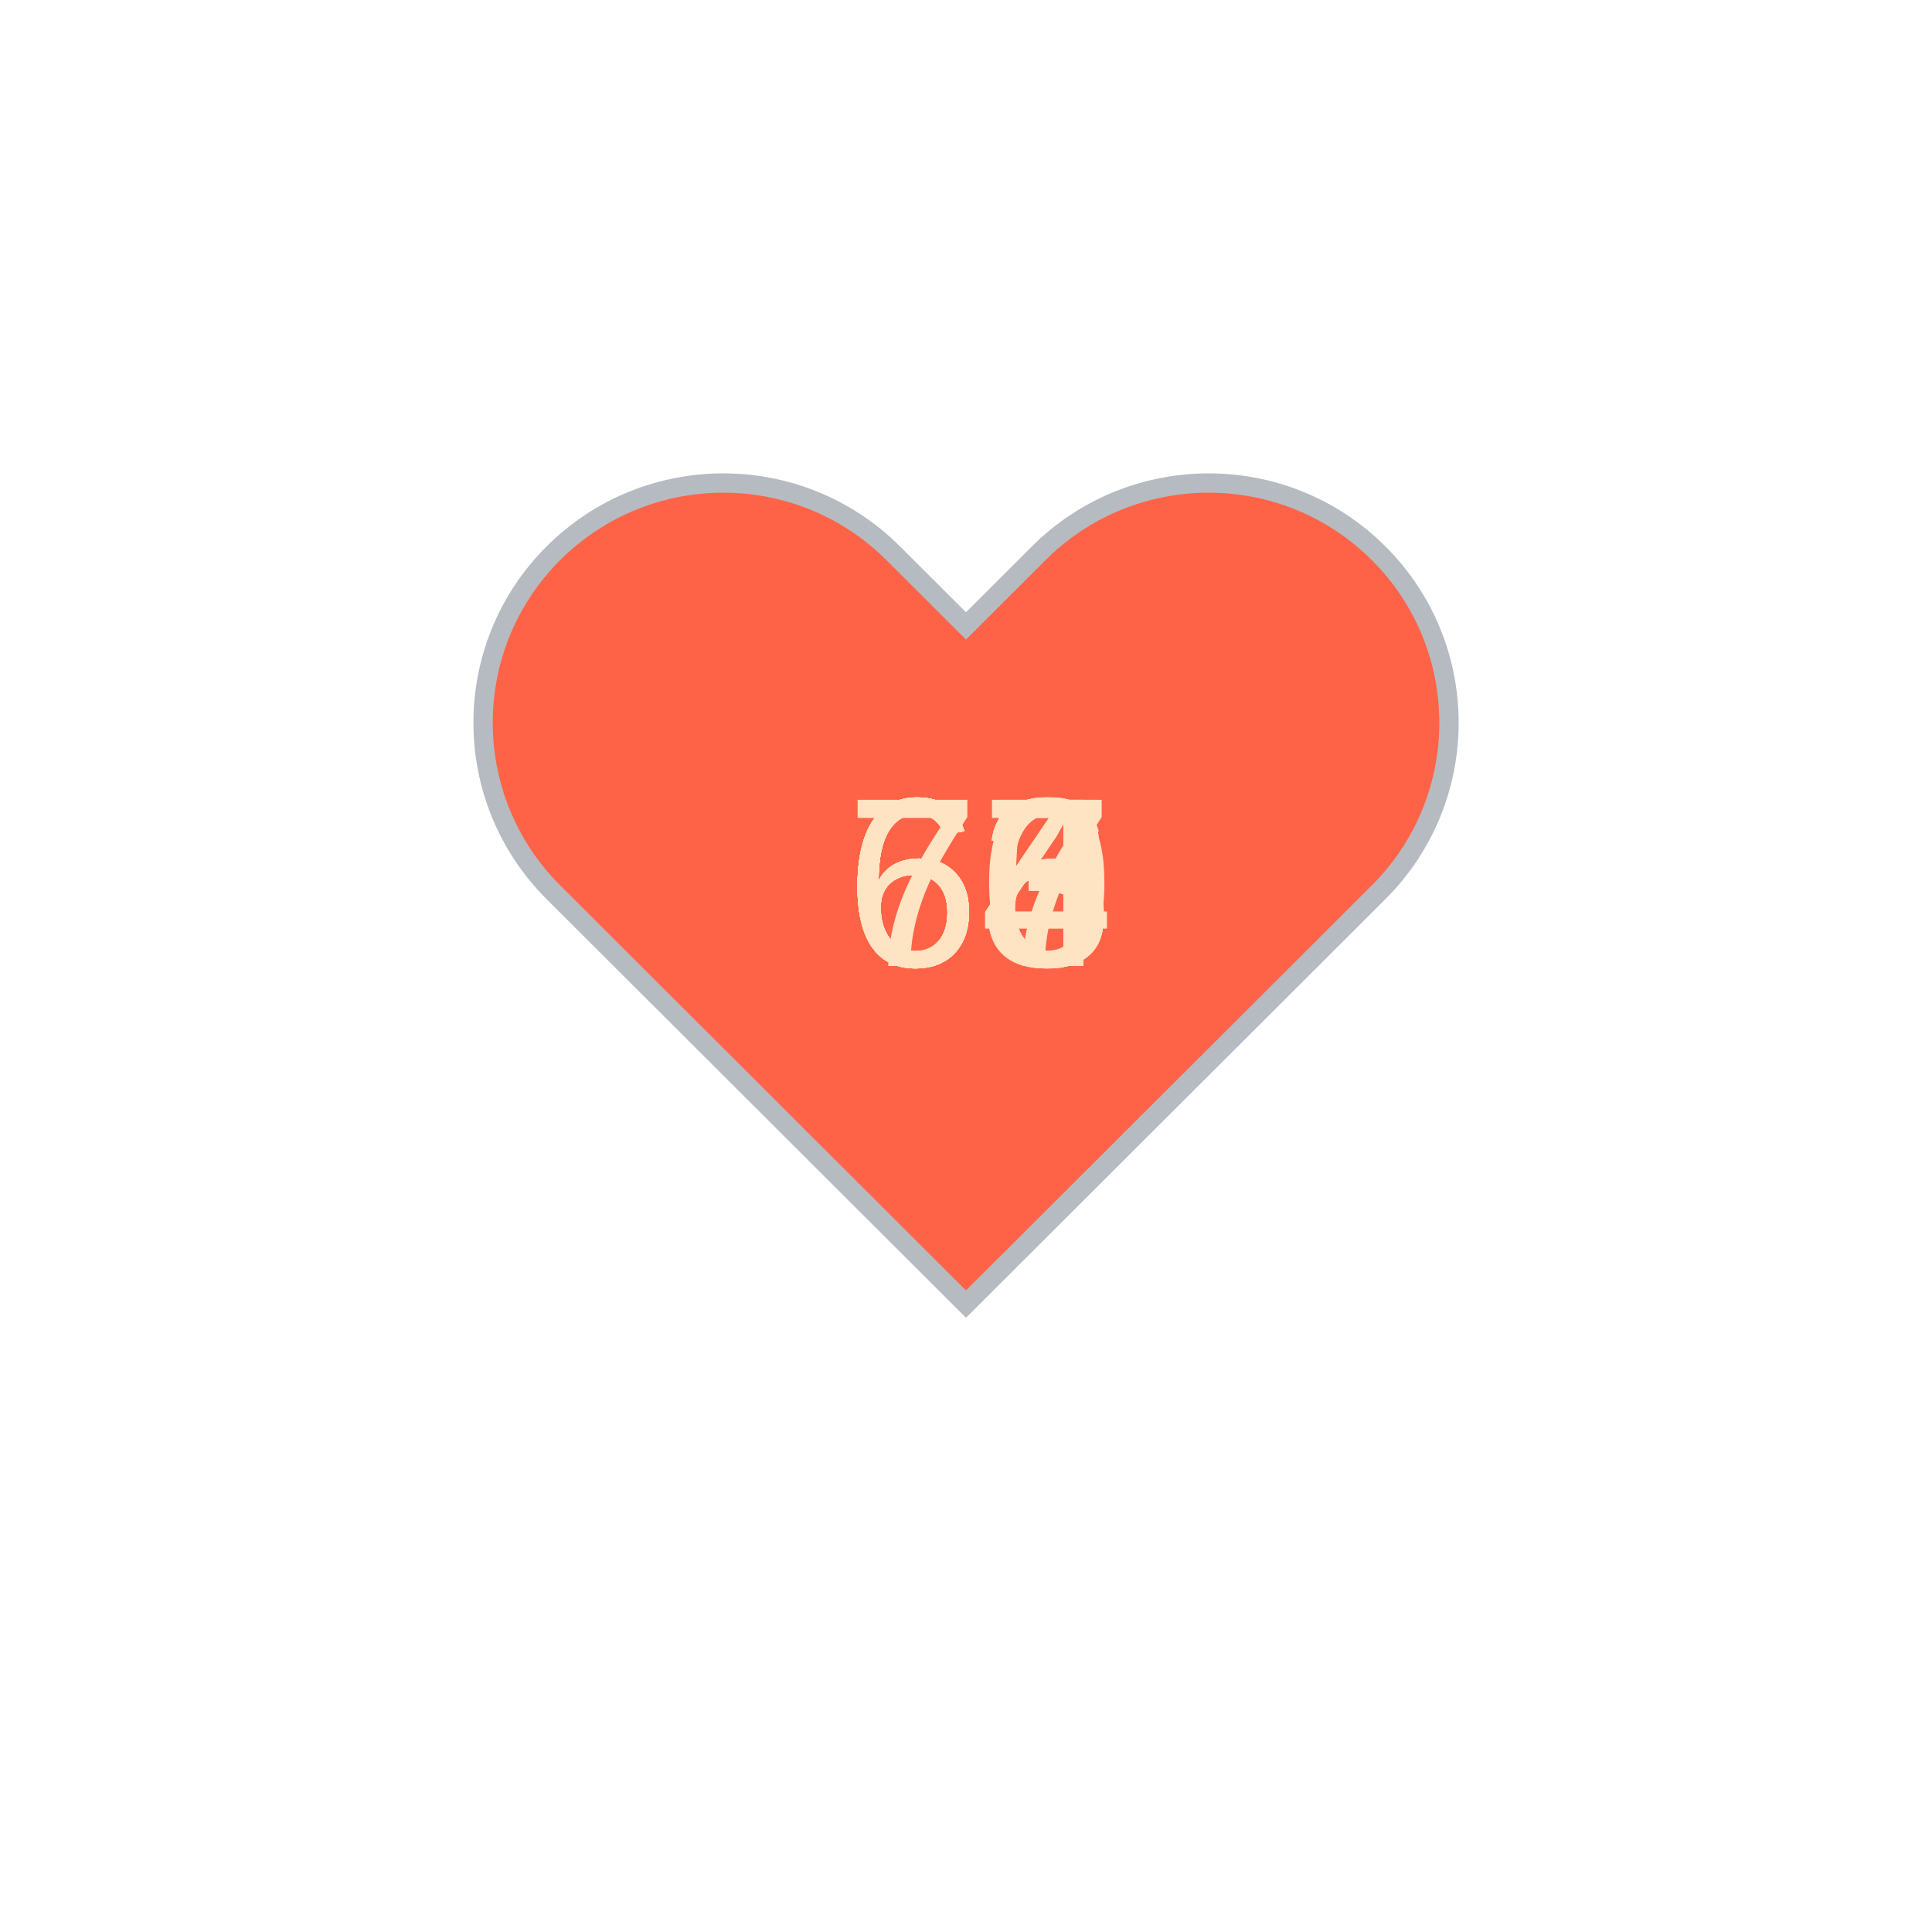
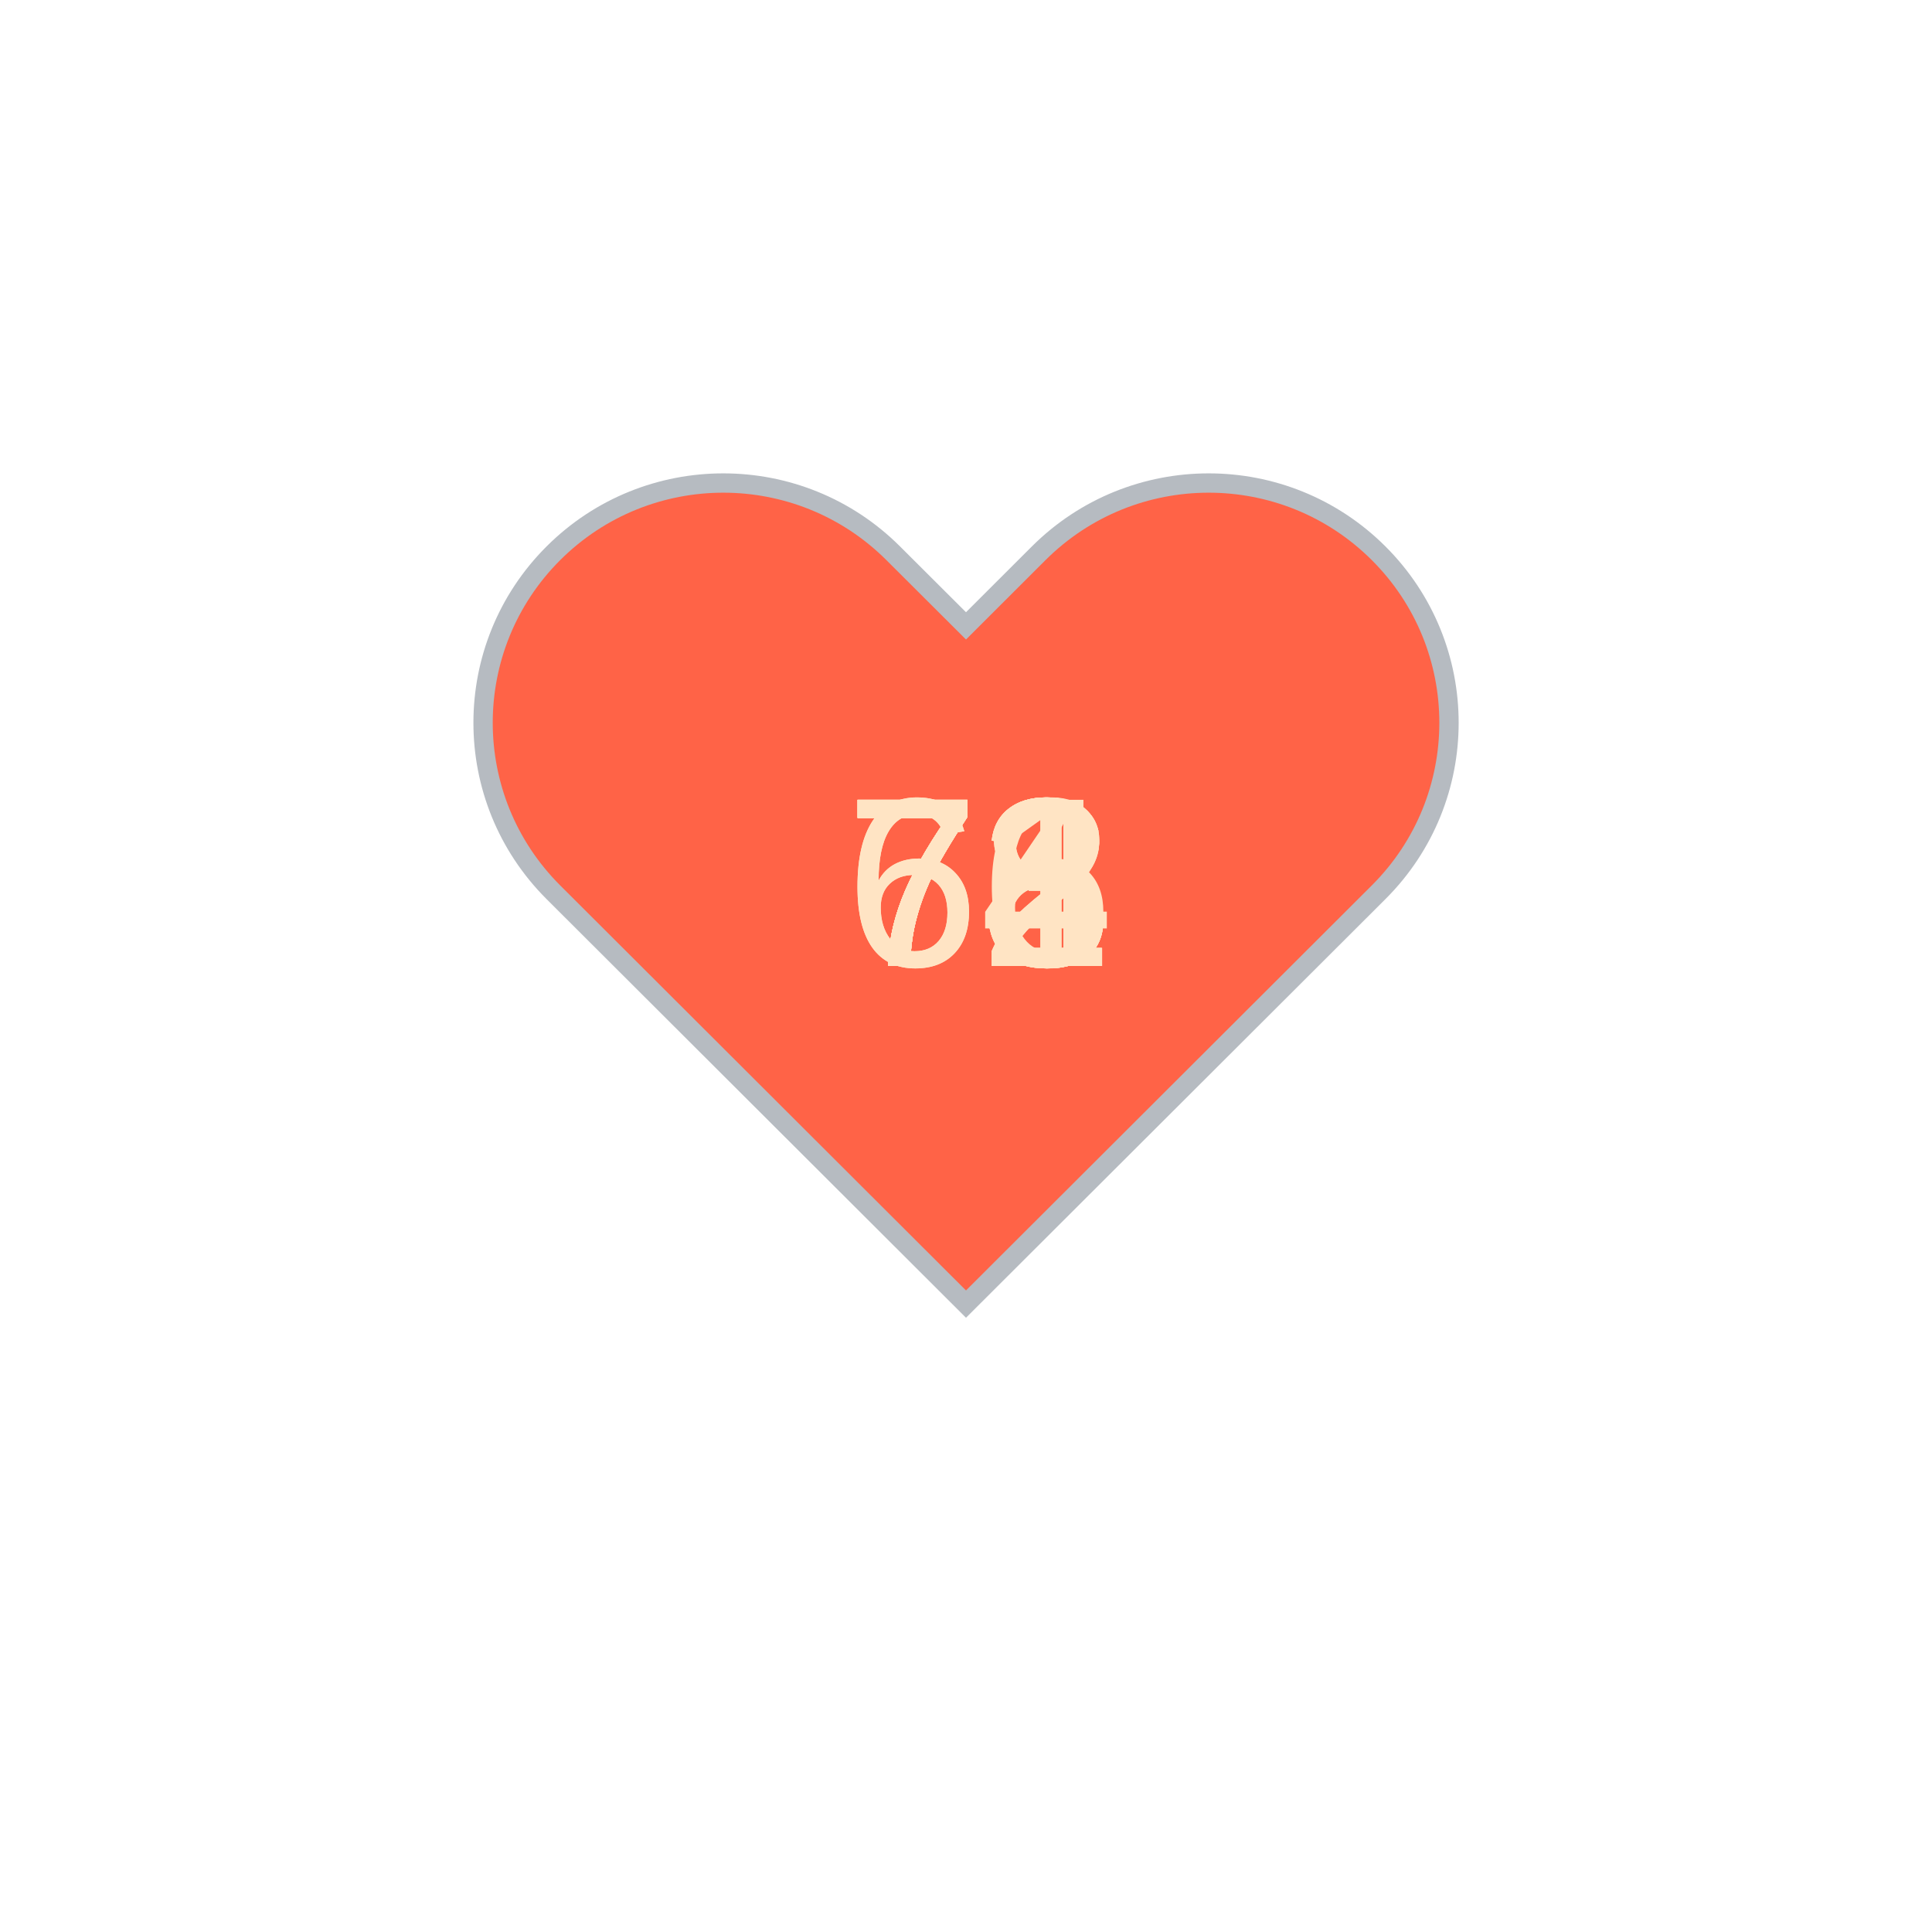
<svg xmlns="http://www.w3.org/2000/svg" baseProfile="full" height="150" version="1.1" viewBox="0,0,200,200" width="150">
  <defs />
  <g transform="translate(100 100)">
    <path d="M92.71,7.27L92.71,7.27c-9.71-9.69-25.46-9.69-35.18,0L50,14.79l-7.54-7.52C32.75-2.42,17-2.42,7.29,7.27v0 c-9.71,9.69-9.71,25.41,0,35.1L50,85l42.71-42.63C102.43,32.68,102.43,16.96,92.71,7.27z" fill="tomato" stroke="#B6BBC1" stroke-width="2" transform="translate(-50 -50)" />
    <animateTransform additive="sum" attributeName="transform" dur="1.2s" repeatCount="indefinite" type="scale" values="1; 1.5; 1.25; 1.5; 1.5; 1;" />
-     <text fill="bisque" style="font-size:25px; font-family:Arial" transform="translate(-12.5 0)">66<animate attributeName="visibility" dur="12.0s" keyTimes="0;0.1;0.2;0.3;0.4;0.5;0.6;0.7;0.8;0.9;1.0" repeatCount="indefinite" values="visible;hidden;hidden;hidden;hidden;hidden;hidden;hidden;hidden;hidden;hidden" />
+     <text fill="bisque" style="font-size:25px; font-family:Arial" transform="translate(-12.5 0)">73<animate attributeName="visibility" dur="12.0s" keyTimes="0;0.1;0.2;0.3;0.4;0.5;0.6;0.7;0.8;0.9;1.0" repeatCount="indefinite" values="visible;hidden;hidden;hidden;hidden;hidden;hidden;hidden;hidden;hidden;hidden" />
    </text>
-     <text fill="bisque" style="font-size:25px; font-family:Arial" transform="translate(-12.5 0)">64<animate attributeName="visibility" dur="12.0s" keyTimes="0;0.1;0.2;0.3;0.4;0.5;0.6;0.7;0.8;0.9;1.0" repeatCount="indefinite" values="hidden;visible;hidden;hidden;hidden;hidden;hidden;hidden;hidden;hidden;hidden" />
+     <text fill="bisque" style="font-size:25px; font-family:Arial" transform="translate(-12.5 0)">71<animate attributeName="visibility" dur="12.0s" keyTimes="0;0.1;0.2;0.3;0.4;0.5;0.6;0.7;0.8;0.9;1.0" repeatCount="indefinite" values="hidden;visible;hidden;hidden;hidden;hidden;hidden;hidden;hidden;hidden;hidden" />
    </text>
-     <text fill="bisque" style="font-size:25px; font-family:Arial" transform="translate(-12.5 0)">67<animate attributeName="visibility" dur="12.0s" keyTimes="0;0.1;0.2;0.3;0.4;0.5;0.6;0.7;0.8;0.9;1.0" repeatCount="indefinite" values="hidden;hidden;visible;hidden;hidden;hidden;hidden;hidden;hidden;hidden;hidden" />
+     <text fill="bisque" style="font-size:25px; font-family:Arial" transform="translate(-12.5 0)">74<animate attributeName="visibility" dur="12.0s" keyTimes="0;0.1;0.2;0.3;0.4;0.5;0.6;0.7;0.8;0.9;1.0" repeatCount="indefinite" values="hidden;hidden;visible;hidden;hidden;hidden;hidden;hidden;hidden;hidden;hidden" />
    </text>
-     <text fill="bisque" style="font-size:25px; font-family:Arial" transform="translate(-12.5 0)">63<animate attributeName="visibility" dur="12.0s" keyTimes="0;0.1;0.2;0.3;0.4;0.5;0.6;0.7;0.8;0.9;1.0" repeatCount="indefinite" values="hidden;hidden;hidden;visible;hidden;hidden;hidden;hidden;hidden;hidden;hidden" />
+     <text fill="bisque" style="font-size:25px; font-family:Arial" transform="translate(-12.5 0)">72<animate attributeName="visibility" dur="12.0s" keyTimes="0;0.1;0.2;0.3;0.4;0.5;0.6;0.7;0.8;0.9;1.0" repeatCount="indefinite" values="hidden;hidden;hidden;visible;hidden;hidden;hidden;hidden;hidden;hidden;hidden" />
    </text>
-     <text fill="bisque" style="font-size:25px; font-family:Arial" transform="translate(-12.5 0)">63<animate attributeName="visibility" dur="12.0s" keyTimes="0;0.1;0.2;0.3;0.4;0.5;0.6;0.7;0.8;0.9;1.0" repeatCount="indefinite" values="hidden;hidden;hidden;hidden;visible;hidden;hidden;hidden;hidden;hidden;hidden" />
+     <text fill="bisque" style="font-size:25px; font-family:Arial" transform="translate(-12.5 0)">73<animate attributeName="visibility" dur="12.0s" keyTimes="0;0.1;0.2;0.3;0.4;0.5;0.6;0.7;0.8;0.9;1.0" repeatCount="indefinite" values="hidden;hidden;hidden;hidden;visible;hidden;hidden;hidden;hidden;hidden;hidden" />
    </text>
-     <text fill="bisque" style="font-size:25px; font-family:Arial" transform="translate(-12.5 0)">64<animate attributeName="visibility" dur="12.0s" keyTimes="0;0.1;0.2;0.3;0.4;0.5;0.6;0.7;0.8;0.9;1.0" repeatCount="indefinite" values="hidden;hidden;hidden;hidden;hidden;visible;hidden;hidden;hidden;hidden;hidden" />
+     <text fill="bisque" style="font-size:25px; font-family:Arial" transform="translate(-12.5 0)">72<animate attributeName="visibility" dur="12.0s" keyTimes="0;0.1;0.2;0.3;0.4;0.5;0.6;0.7;0.8;0.9;1.0" repeatCount="indefinite" values="hidden;hidden;hidden;hidden;hidden;visible;hidden;hidden;hidden;hidden;hidden" />
    </text>
-     <text fill="bisque" style="font-size:25px; font-family:Arial" transform="translate(-12.5 0)">63<animate attributeName="visibility" dur="12.0s" keyTimes="0;0.1;0.2;0.3;0.4;0.5;0.6;0.7;0.8;0.9;1.0" repeatCount="indefinite" values="hidden;hidden;hidden;hidden;hidden;hidden;visible;hidden;hidden;hidden;hidden" />
+     <text fill="bisque" style="font-size:25px; font-family:Arial" transform="translate(-12.5 0)">76<animate attributeName="visibility" dur="12.0s" keyTimes="0;0.1;0.2;0.3;0.4;0.5;0.6;0.7;0.8;0.9;1.0" repeatCount="indefinite" values="hidden;hidden;hidden;hidden;hidden;hidden;visible;hidden;hidden;hidden;hidden" />
    </text>
-     <text fill="bisque" style="font-size:25px; font-family:Arial" transform="translate(-12.5 0)">65<animate attributeName="visibility" dur="12.0s" keyTimes="0;0.1;0.2;0.3;0.4;0.5;0.6;0.7;0.8;0.9;1.0" repeatCount="indefinite" values="hidden;hidden;hidden;hidden;hidden;hidden;hidden;visible;hidden;hidden;hidden" />
+     <text fill="bisque" style="font-size:25px; font-family:Arial" transform="translate(-12.5 0)">73<animate attributeName="visibility" dur="12.0s" keyTimes="0;0.1;0.2;0.3;0.4;0.5;0.6;0.7;0.8;0.9;1.0" repeatCount="indefinite" values="hidden;hidden;hidden;hidden;hidden;hidden;hidden;visible;hidden;hidden;hidden" />
    </text>
-     <text fill="bisque" style="font-size:25px; font-family:Arial" transform="translate(-12.5 0)">66<animate attributeName="visibility" dur="12.0s" keyTimes="0;0.1;0.2;0.3;0.4;0.5;0.6;0.7;0.8;0.9;1.0" repeatCount="indefinite" values="hidden;hidden;hidden;hidden;hidden;hidden;hidden;hidden;visible;hidden;hidden" />
+     <text fill="bisque" style="font-size:25px; font-family:Arial" transform="translate(-12.5 0)">68<animate attributeName="visibility" dur="12.0s" keyTimes="0;0.1;0.2;0.3;0.4;0.5;0.6;0.7;0.8;0.9;1.0" repeatCount="indefinite" values="hidden;hidden;hidden;hidden;hidden;hidden;hidden;hidden;visible;hidden;hidden" />
    </text>
-     <text fill="bisque" style="font-size:25px; font-family:Arial" transform="translate(-12.5 0)">70<animate attributeName="visibility" dur="12.0s" keyTimes="0;0.1;0.2;0.3;0.4;0.5;0.6;0.7;0.8;0.9;1.0" repeatCount="indefinite" values="hidden;hidden;hidden;hidden;hidden;hidden;hidden;hidden;hidden;visible;hidden" />
+     <text fill="bisque" style="font-size:25px; font-family:Arial" transform="translate(-12.5 0)">68<animate attributeName="visibility" dur="12.0s" keyTimes="0;0.1;0.2;0.3;0.4;0.5;0.6;0.7;0.8;0.9;1.0" repeatCount="indefinite" values="hidden;hidden;hidden;hidden;hidden;hidden;hidden;hidden;hidden;visible;hidden" />
    </text>
  </g>
</svg>
